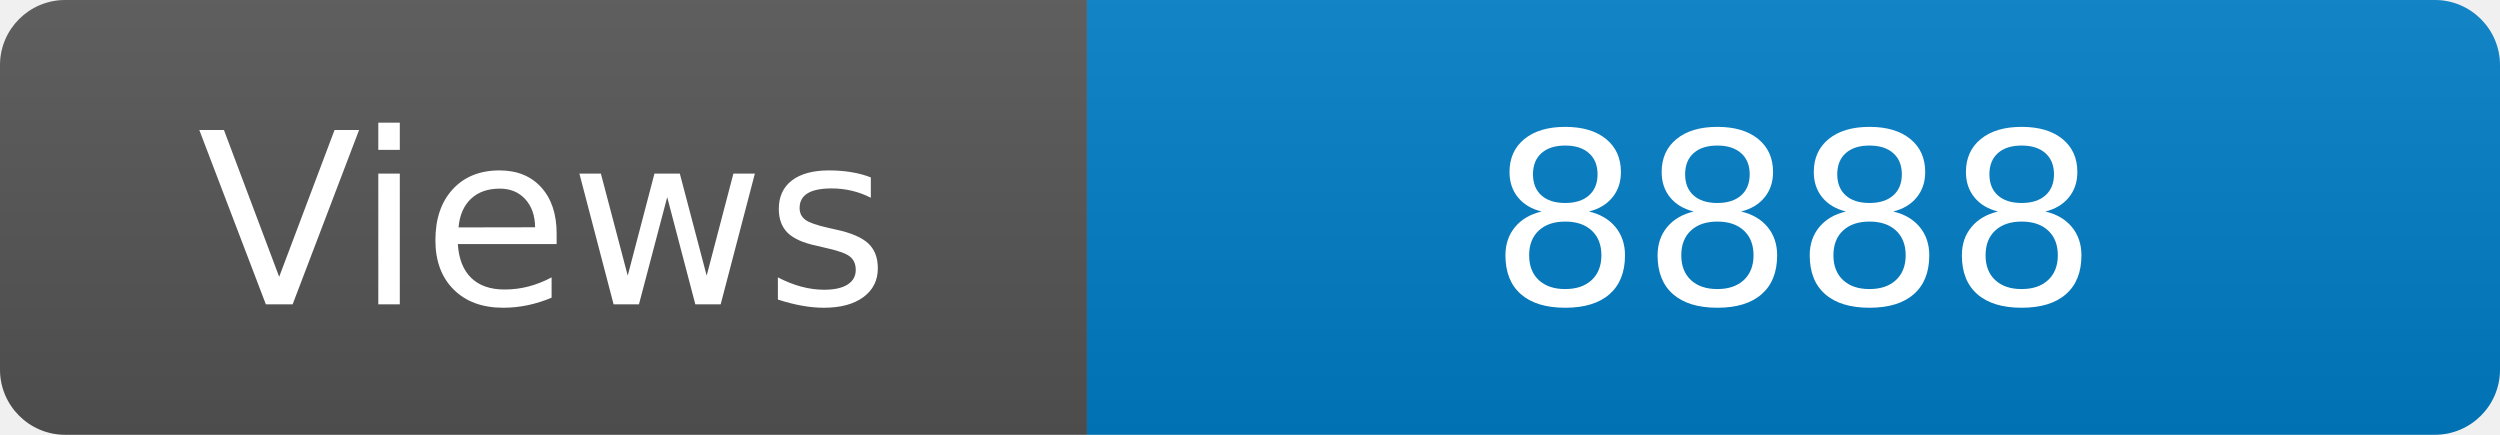
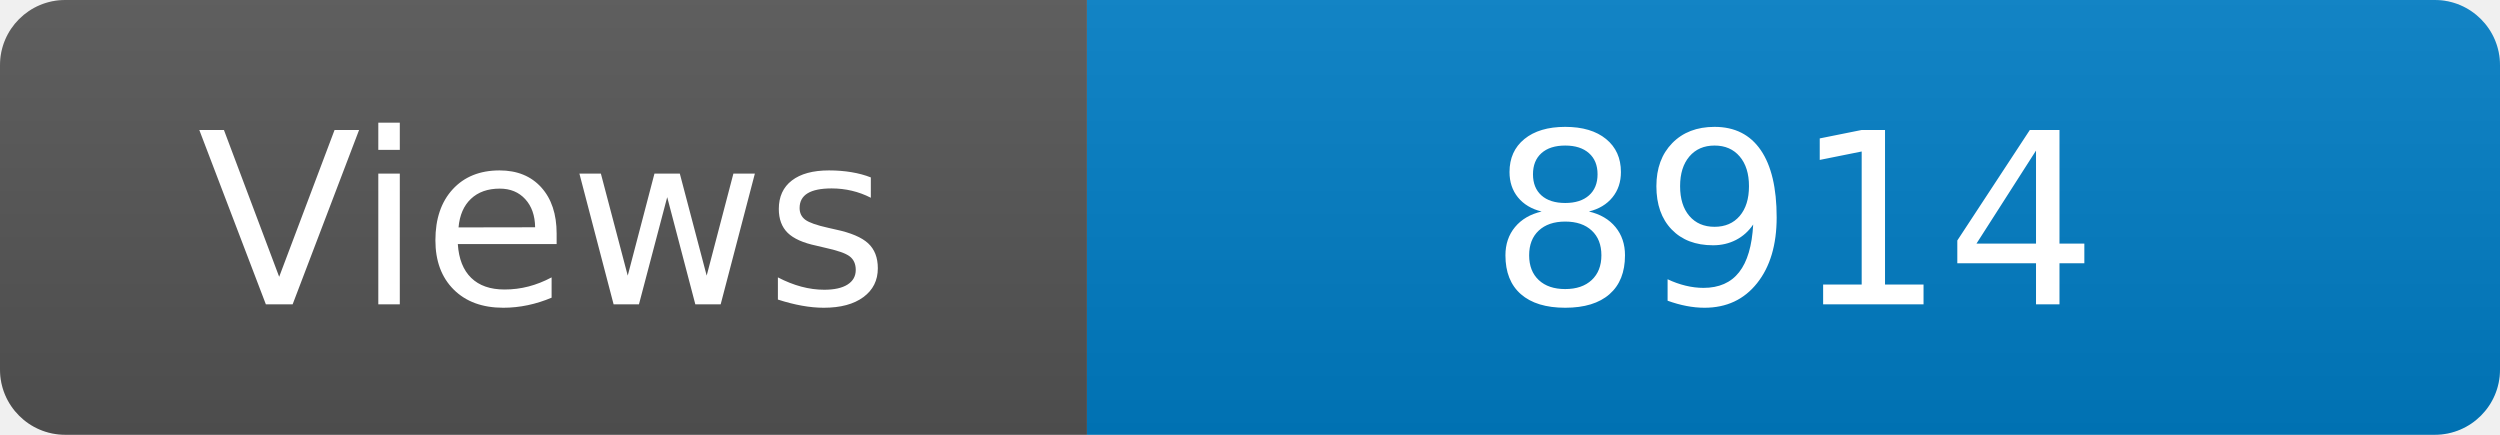
<svg xmlns="http://www.w3.org/2000/svg" width="115" height="20" role="img" aria-label="Maintained?: yes">
  <linearGradient id="s" x2="0" y2="100%">
    <stop offset="0" stop-color="#bbb" stop-opacity=".1" />
    <stop offset="1" stop-opacity=".1" />
  </linearGradient>
  <clipPath id="r">
    <rect width="115" height="20" rx="3" fill="#fff" />
  </clipPath>
  <g clip-path="url(#r)">
    <rect width="50" height="20" fill="#555" />
    <rect x="50" width="160" height="20" fill="#007ec6" />
    <rect width="115" height="20" fill="url(#s)" />
  </g>
  <g fill="#fff" text-anchor="middle" font-family="Verdana,Geneva,DejaVu Sans,sans-serif" font-size="110">
    <text x="250" y="140" transform="scale(.1)" fill="#fff">Views</text>
-     <text x="825" y="140" transform="scale(.1)" fill="#fff">8888</text>
+     <text x="825" y="140" transform="scale(.1)" fill="#fff">8914</text>
  </g>
</svg>
